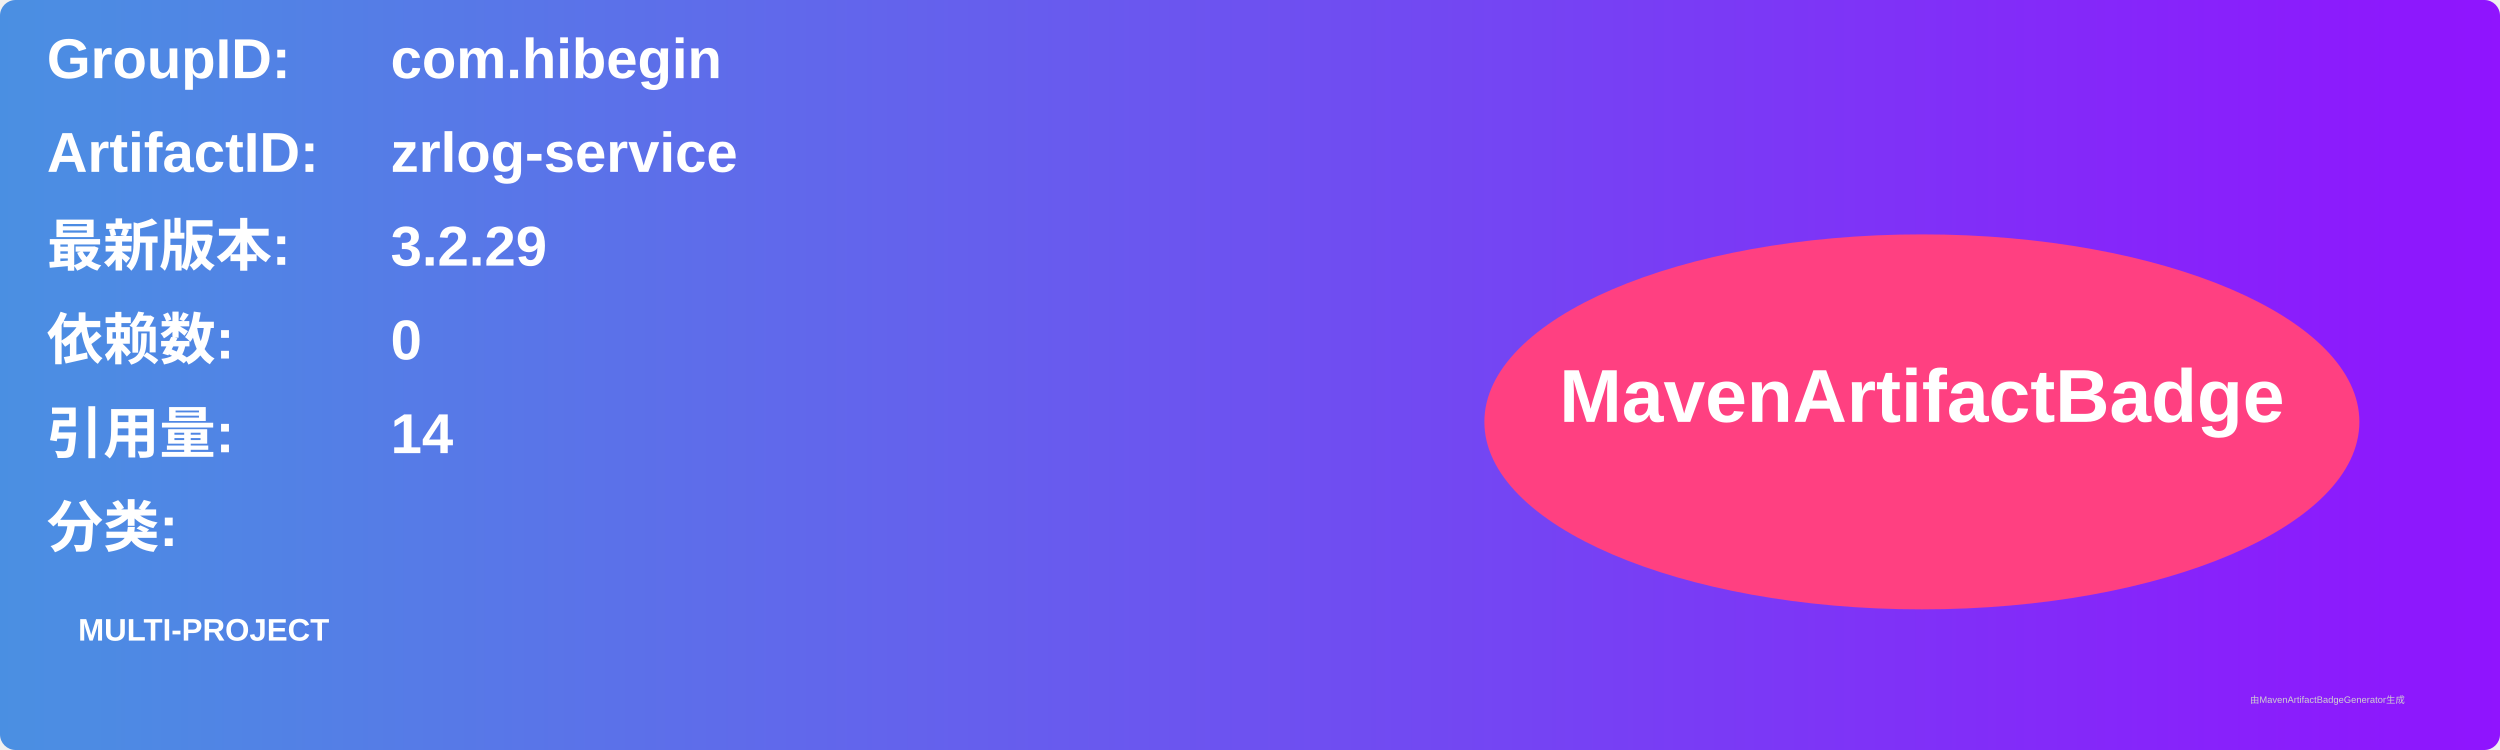
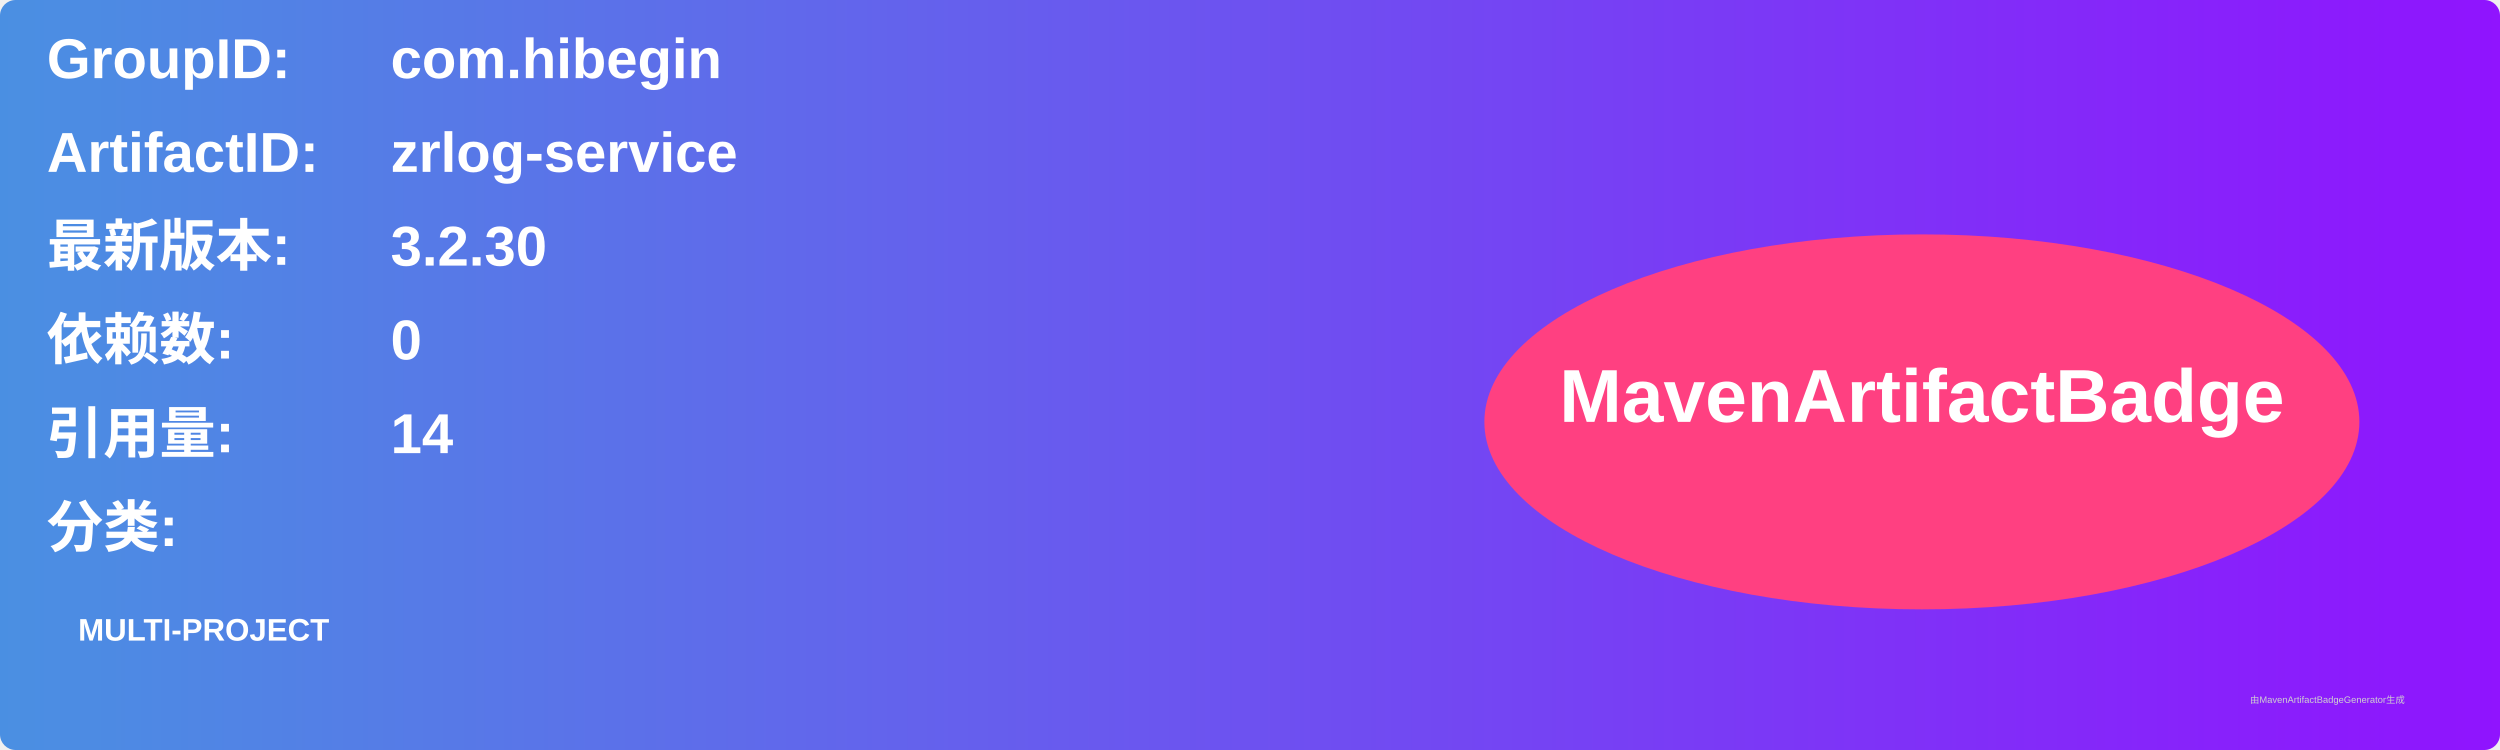
<svg xmlns="http://www.w3.org/2000/svg" width="800" height="240" viewBox="0 0 800 240">
  <linearGradient id="grad" x1="0%" y1="0%" x2="100%" y2="0%">
    <stop offset="0%" stop-color="#4a90e2" />
    <stop offset="100%" stop-color="#9013fe" />
  </linearGradient>
  <rect width="100%" height="100%" rx="5" ry="5" fill="url(#grad)" />
  <g transform="translate(15, 15)">
    <text x="0" y="10" font-family="Arial" font-size="18" fill="white" font-weight="bold" width="260">GroupID:</text>
    <text x="110" y="10" font-family="Arial" font-size="18" fill="white" font-weight="bold" width="460">com.hibegin</text>
    <text x="0" y="40" font-family="Arial" font-size="18" fill="white" font-weight="bold" width="260">ArtifactID:</text>
    <text x="110" y="40" font-family="Arial" font-size="18" fill="white" font-weight="bold" width="460">zrlog-service</text>
    <text x="0" y="70" font-family="Arial" font-size="18" fill="white" font-weight="bold">最新版本:</text>
    <text x="110" y="70" font-family="Arial" font-size="18" fill="white" font-weight="bold">
-       <tspan font-weight="bold">3.2.29</tspan>
+       <tspan font-weight="bold">3.2.30</tspan>
    </text>
    <text x="0" y="100" font-family="Arial" font-size="18" fill="white" font-weight="bold">依赖数: </text>
    <text x="110" y="100" font-family="Arial" font-size="18" fill="white">
      <tspan font-weight="bold">0</tspan>
    </text>
    <text x="0" y="130" font-family="Arial" font-size="18" fill="white" font-weight="bold">引用量: </text>
    <text x="110" y="130" font-family="Arial" font-size="18" fill="white">
      <tspan font-weight="bold">14</tspan>
    </text>
    <text x="0" y="160" font-family="Arial" font-size="18" fill="white" font-weight="bold">分类:</text>
    <text x="10" y="190" font-family="Arial" font-size="10" fill="white">
      <tspan font-weight="bold">MULTI-PROJECT</tspan>
    </text>
    <ellipse cx="600" cy="120" rx="140" ry="60" fill="#ff4081" />
    <text x="600" y="120" text-anchor="middle" font-family="Arial" font-size="24" fill="white" font-weight="bold">MavenArtifactBadge</text>
  </g>
  <text x="720" y="225" font-family="Arial" font-size="3" fill="#d0d0d0">由MavenArtifactBadgeGenerator生成</text>
</svg>
